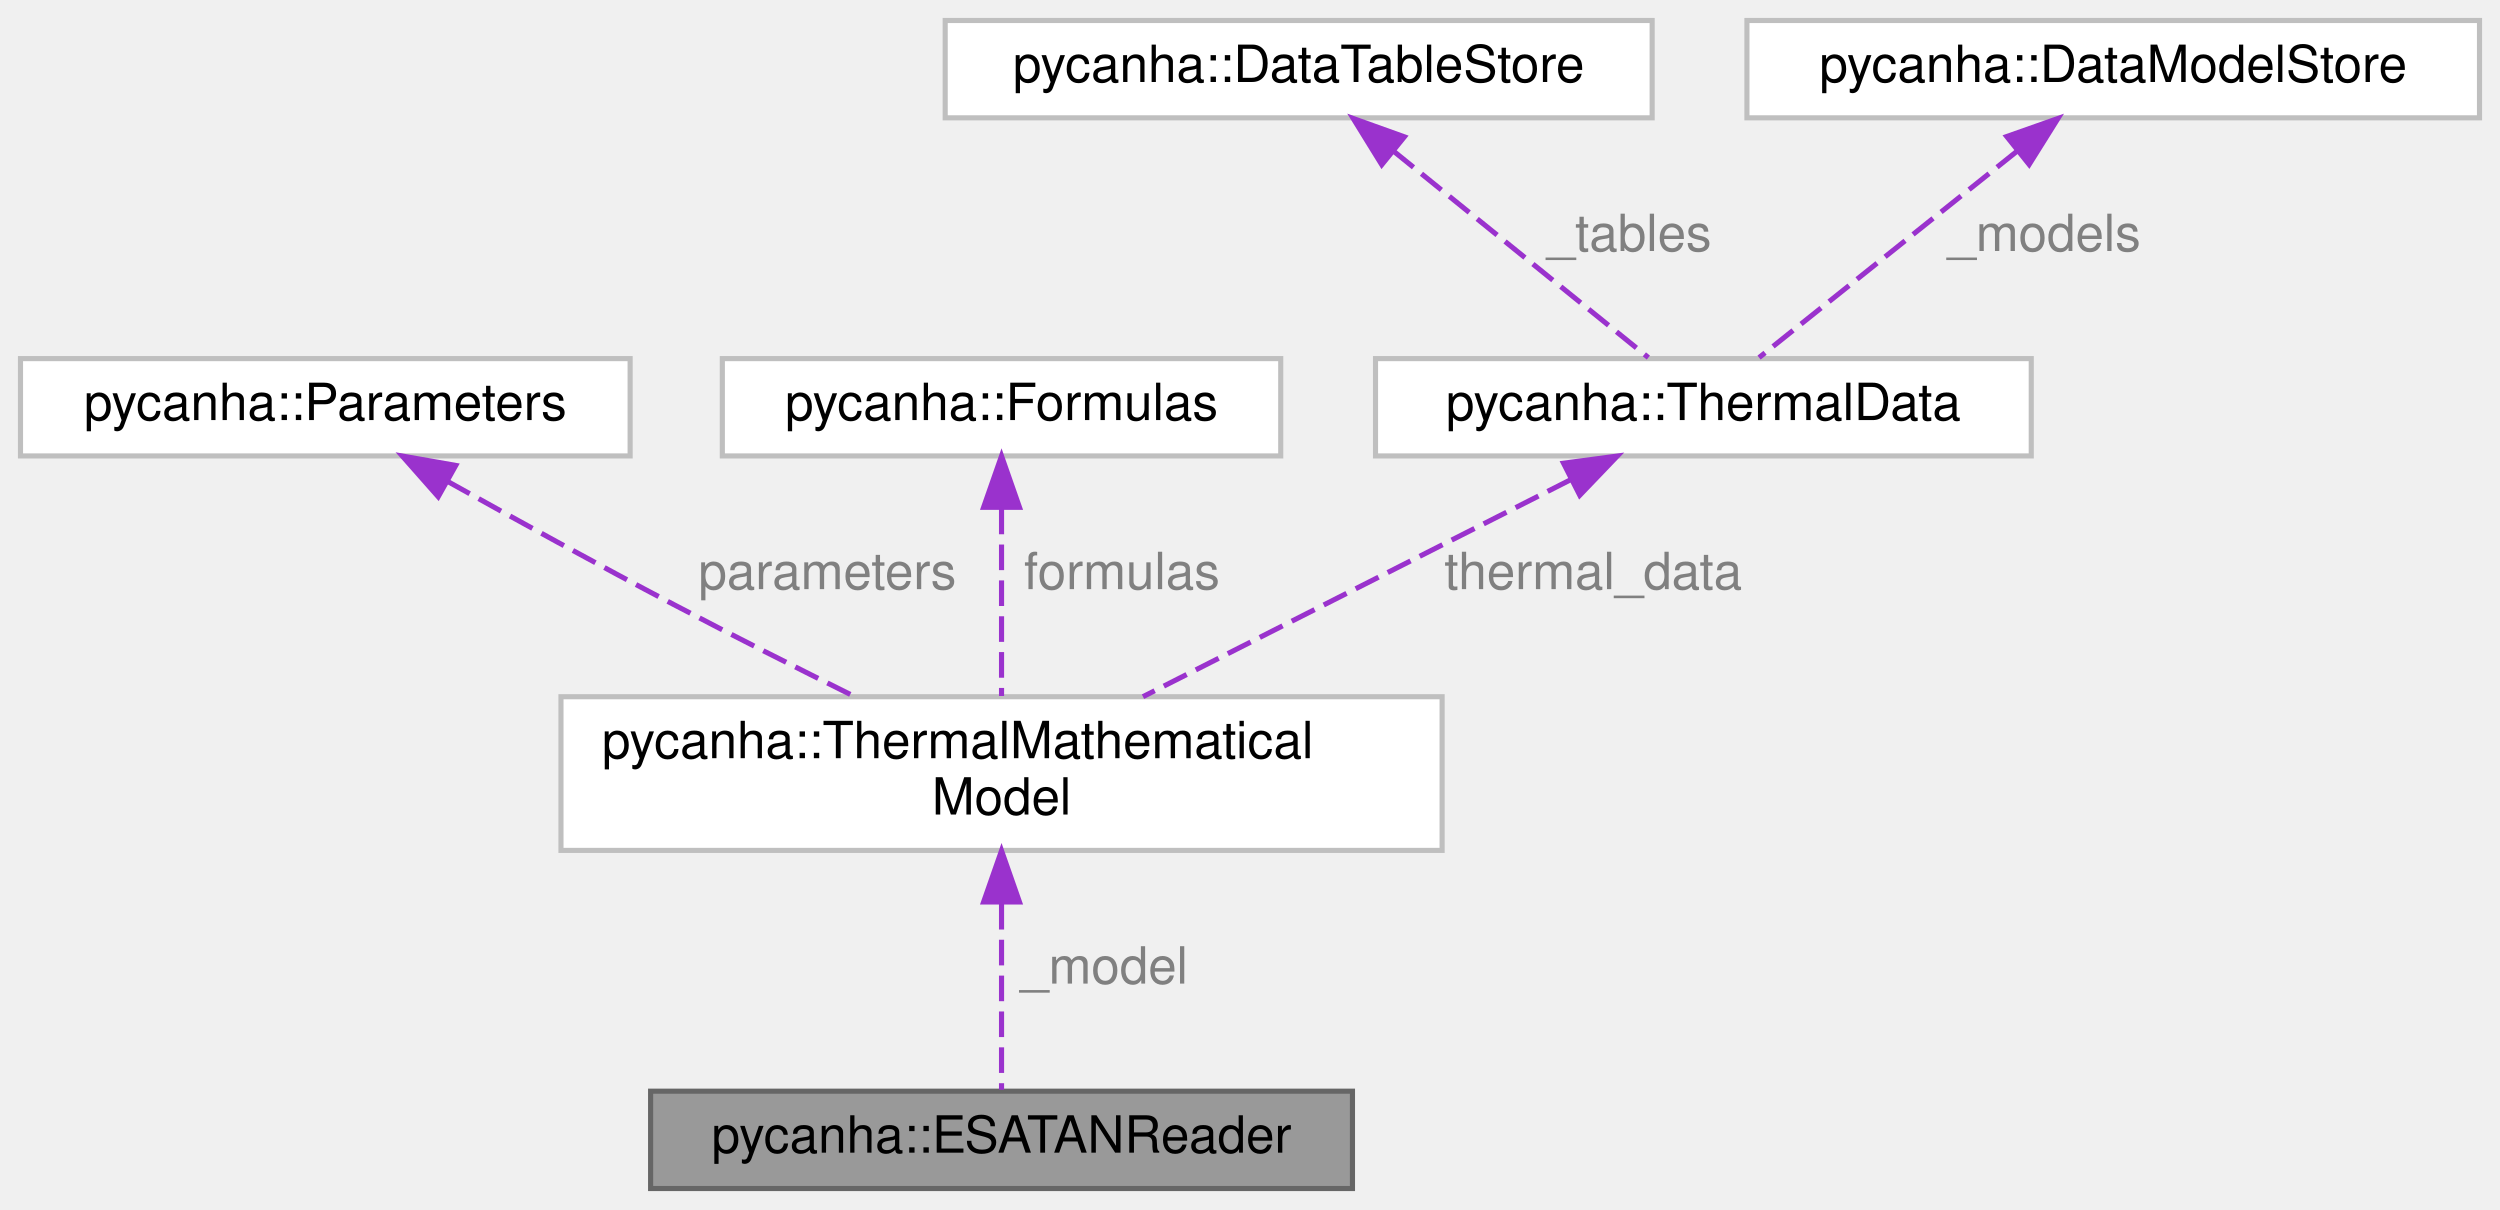
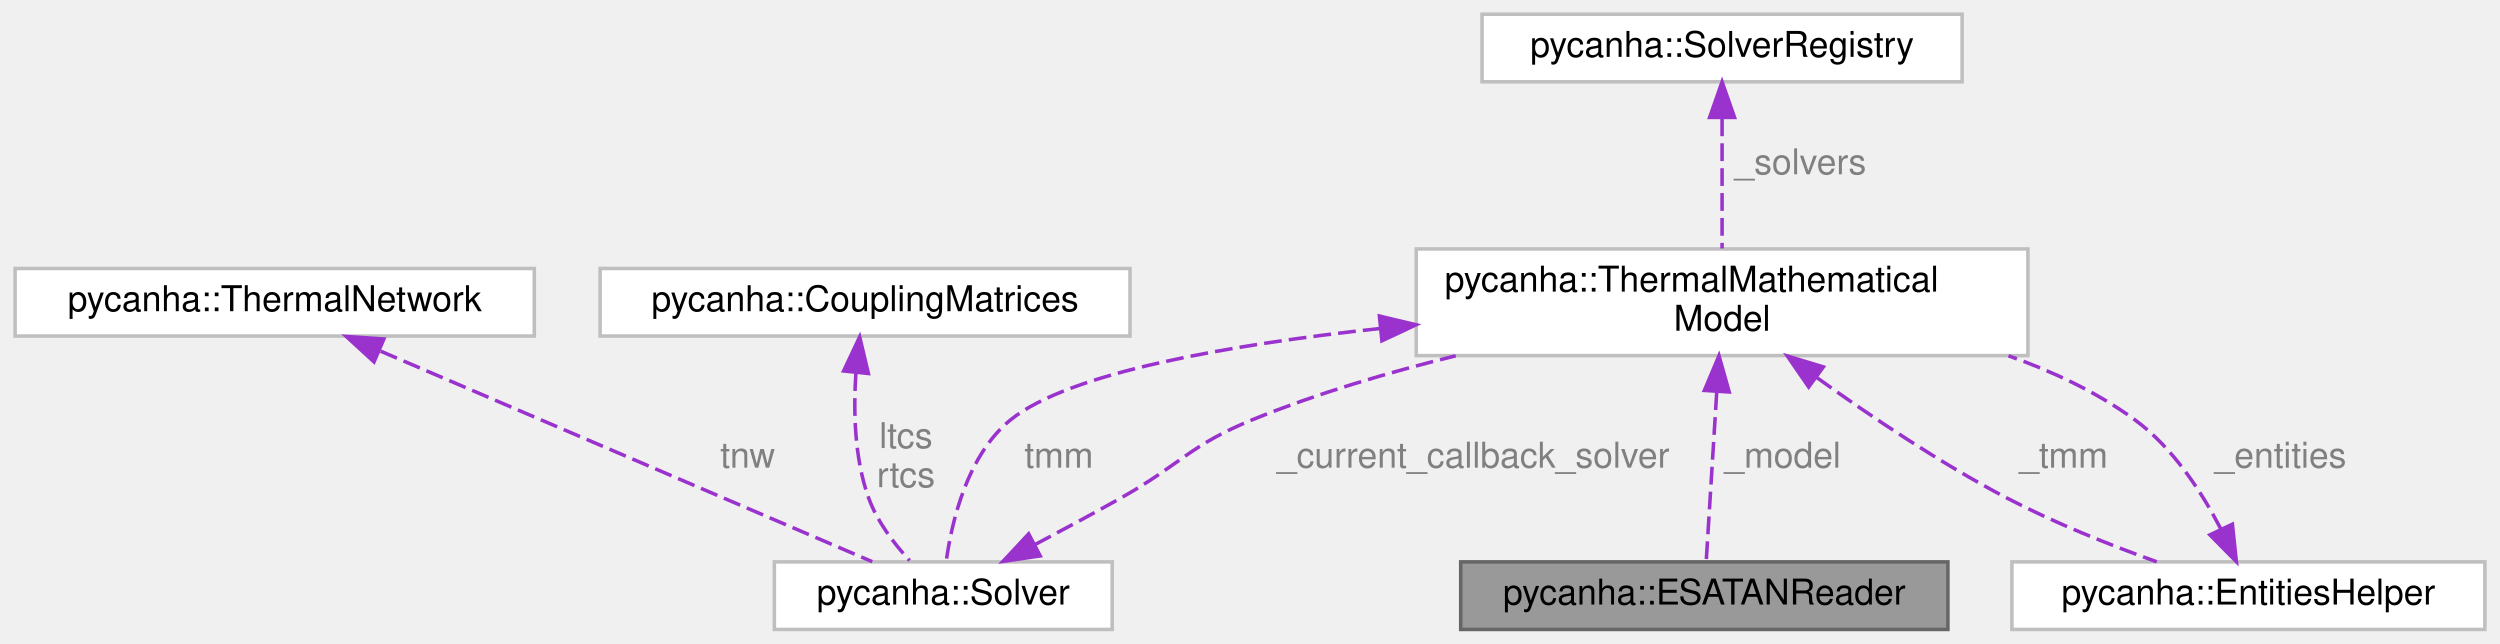
- <svg xmlns="http://www.w3.org/2000/svg" xmlns:xlink="http://www.w3.org/1999/xlink" width="488pt" height="236pt" viewBox="0.00 0.00 488.00 236.00">
-   <g id="graph0" class="graph" transform="scale(1 1) rotate(0) translate(4 232)">
+ <svg xmlns="http://www.w3.org/2000/svg" xmlns:xlink="http://www.w3.org/1999/xlink" width="703pt" height="181pt" viewBox="0.00 0.00 702.50 181.00">
+   <g id="graph0" class="graph" transform="scale(1 1) rotate(0) translate(4 177)">
    <g id="Node000001" class="node">
      <g id="a_Node000001">
        <a xlink:title=" ">
-           <polygon fill="#999999" stroke="#666666" points="260,-19 123,-19 123,0 260,0 260,-19" />
-           <text text-anchor="middle" x="191.5" y="-7" font-family="Helvetica,sans-Serif" font-size="10.00">pycanha::ESATANReader</text>
+           <polygon fill="#999999" stroke="#666666" points="543.5,-19 406.5,-19 406.5,0 543.5,0 543.5,-19" />
+           <text text-anchor="middle" x="475" y="-7" font-family="Helvetica,sans-Serif" font-size="10.00">pycanha::ESATANReader</text>
        </a>
      </g>
    </g>
    <g id="Node000002" class="node">
      <g id="a_Node000002">
        <a xlink:href="classpycanha_1_1ThermalMathematicalModel.html" target="_top" xlink:title=" ">
-           <polygon fill="white" stroke="#bfbfbf" points="277.5,-96 105.5,-96 105.5,-66 277.5,-66 277.5,-96" />
-           <text text-anchor="start" x="113.5" y="-84" font-family="Helvetica,sans-Serif" font-size="10.00">pycanha::ThermalMathematical</text>
-           <text text-anchor="middle" x="191.5" y="-73" font-family="Helvetica,sans-Serif" font-size="10.00">Model</text>
+           <polygon fill="white" stroke="#bfbfbf" points="566,-107 394,-107 394,-77 566,-77 566,-107" />
+           <text text-anchor="start" x="402" y="-95" font-family="Helvetica,sans-Serif" font-size="10.00">pycanha::ThermalMathematical</text>
+           <text text-anchor="middle" x="480" y="-84" font-family="Helvetica,sans-Serif" font-size="10.00">Model</text>
        </a>
      </g>
    </g>
    <g id="edge1_Node000001_Node000002" class="edge">
      <g id="a_edge1_Node000001_Node000002">
        <a xlink:title=" ">
-           <path fill="none" stroke="#9a32cd" stroke-dasharray="5,2" d="M191.5,-55.56C191.5,-42.95 191.5,-28.35 191.5,-19.27" />
-           <polygon fill="#9a32cd" stroke="#9a32cd" points="188,-55.94 191.5,-65.94 195,-55.94 188,-55.94" />
+           <path fill="none" stroke="#9a32cd" stroke-dasharray="5,2" d="M478.49,-66.7C477.5,-50.7 476.25,-30.7 475.55,-19.38" />
+           <polygon fill="#9a32cd" stroke="#9a32cd" points="475.02,-67.21 479.13,-76.98 482,-66.78 475.02,-67.21" />
        </a>
      </g>
-       <text text-anchor="middle" x="211.5" y="-40" font-family="Helvetica,sans-Serif" font-size="10.00" fill="grey"> _model</text>
+       <text text-anchor="middle" x="497" y="-45.5" font-family="Helvetica,sans-Serif" font-size="10.00" fill="grey"> _model</text>
+     </g>
+     <g id="Node000004" class="node">
+       <g id="a_Node000004">
+         <a xlink:href="classpycanha_1_1Solver.html" target="_top" xlink:title=" ">
+           <polygon fill="white" stroke="#bfbfbf" points="308.5,-19 213.5,-19 213.5,0 308.5,0 308.5,-19" />
+           <text text-anchor="middle" x="261" y="-7" font-family="Helvetica,sans-Serif" font-size="10.00">pycanha::Solver</text>
+         </a>
+       </g>
+     </g>
+     <g id="edge4_Node000004_Node000002" class="edge">
+       <g id="a_edge4_Node000004_Node000002">
+         <a xlink:title=" ">
+           <path fill="none" stroke="#9a32cd" stroke-dasharray="5,2" d="M383.95,-84.64C340.99,-80.02 296.36,-72.17 280,-59 267.75,-49.13 263.37,-30.27 261.83,-19.2" />
+           <polygon fill="#9a32cd" stroke="#9a32cd" points="383.64,-88.13 393.95,-85.67 384.35,-81.17 383.64,-88.13" />
+         </a>
+       </g>
+       <text text-anchor="middle" x="293.5" y="-45.5" font-family="Helvetica,sans-Serif" font-size="10.00" fill="grey"> tmm</text>
+     </g>
+     <g id="Node000007" class="node">
+       <g id="a_Node000007">
+         <a xlink:href="classpycanha_1_1EntitiesHelper.html" target="_top" xlink:title=" ">
+           <polygon fill="white" stroke="#bfbfbf" points="694.5,-19 561.5,-19 561.5,0 694.5,0 694.5,-19" />
+           <text text-anchor="middle" x="628" y="-7" font-family="Helvetica,sans-Serif" font-size="10.00">pycanha::EntitiesHelper</text>
+         </a>
+       </g>
+     </g>
+     <g id="edge8_Node000007_Node000002" class="edge">
+       <g id="a_edge8_Node000007_Node000002">
+         <a xlink:title=" ">
+           <path fill="none" stroke="#9a32cd" stroke-dasharray="5,2" d="M506.69,-70.79C521.82,-59.91 541.39,-46.75 560,-37 573.47,-29.94 589.25,-23.68 602.22,-19.02" />
+           <polygon fill="#9a32cd" stroke="#9a32cd" points="504.35,-68.17 498.34,-76.89 508.48,-73.82 504.35,-68.17" />
+         </a>
+       </g>
+       <text text-anchor="middle" x="576" y="-45.5" font-family="Helvetica,sans-Serif" font-size="10.00" fill="grey"> _tmm</text>
    </g>
    <g id="Node000003" class="node">
      <g id="a_Node000003">
-         <a xlink:href="classpycanha_1_1Parameters.html" target="_top" xlink:title=" ">
-           <polygon fill="white" stroke="#bfbfbf" points="119,-162 0,-162 0,-143 119,-143 119,-162" />
-           <text text-anchor="middle" x="59.5" y="-150" font-family="Helvetica,sans-Serif" font-size="10.00">pycanha::Parameters</text>
+         <a xlink:href="classpycanha_1_1SolverRegistry.html" target="_top" xlink:title=" ">
+           <polygon fill="white" stroke="#bfbfbf" points="547.5,-173 412.5,-173 412.5,-154 547.5,-154 547.5,-173" />
+           <text text-anchor="middle" x="480" y="-161" font-family="Helvetica,sans-Serif" font-size="10.00">pycanha::SolverRegistry</text>
        </a>
      </g>
    </g>
    <g id="edge2_Node000002_Node000003" class="edge">
      <g id="a_edge2_Node000002_Node000003">
        <a xlink:title=" ">
-           <path fill="none" stroke="#9a32cd" stroke-dasharray="5,2" d="M83.31,-138.06C96.31,-130.81 112.71,-121.77 127.5,-114 138.94,-107.99 151.64,-101.58 162.7,-96.09" />
-           <polygon fill="#9a32cd" stroke="#9a32cd" points="81.54,-135.04 74.53,-142.98 84.96,-141.15 81.54,-135.04" />
+           <path fill="none" stroke="#9a32cd" stroke-dasharray="5,2" d="M480,-143.71C480,-132.19 480,-117.68 480,-107.14" />
+           <polygon fill="#9a32cd" stroke="#9a32cd" points="476.5,-143.98 480,-153.98 483.5,-143.98 476.5,-143.98" />
        </a>
      </g>
-       <text text-anchor="middle" x="157.5" y="-117" font-family="Helvetica,sans-Serif" font-size="10.00" fill="grey"> parameters</text>
-     </g>
-     <g id="Node000004" class="node">
-       <g id="a_Node000004">
-         <a xlink:href="classpycanha_1_1Formulas.html" target="_top" xlink:title=" ">
-           <polygon fill="white" stroke="#bfbfbf" points="246,-162 137,-162 137,-143 246,-143 246,-162" />
-           <text text-anchor="middle" x="191.5" y="-150" font-family="Helvetica,sans-Serif" font-size="10.00">pycanha::Formulas</text>
-         </a>
-       </g>
+       <text text-anchor="middle" x="502" y="-128" font-family="Helvetica,sans-Serif" font-size="10.00" fill="grey"> _solvers</text>
    </g>
    <g id="edge3_Node000002_Node000004" class="edge">
      <g id="a_edge3_Node000002_Node000004">
        <a xlink:title=" ">
-           <path fill="none" stroke="#9a32cd" stroke-dasharray="5,2" d="M191.5,-132.71C191.5,-121.19 191.5,-106.68 191.5,-96.14" />
-           <polygon fill="#9a32cd" stroke="#9a32cd" points="188,-132.98 191.5,-142.98 195,-132.98 188,-132.98" />
+           <path fill="none" stroke="#9a32cd" stroke-dasharray="5,2" d="M286.82,-23.88C294.63,-28.01 303.21,-32.62 311,-37 327.68,-46.37 330.28,-51.78 348,-59 366.01,-66.34 386.13,-72.28 405.11,-76.95" />
+           <polygon fill="#9a32cd" stroke="#9a32cd" points="288.26,-20.68 277.78,-19.13 285.01,-26.88 288.26,-20.68" />
        </a>
      </g>
-       <text text-anchor="middle" x="215" y="-117" font-family="Helvetica,sans-Serif" font-size="10.00" fill="grey"> formulas</text>
+       <text text-anchor="middle" x="410" y="-45.5" font-family="Helvetica,sans-Serif" font-size="10.00" fill="grey"> _current_callback_solver</text>
    </g>
    <g id="Node000005" class="node">
      <g id="a_Node000005">
-         <a xlink:href="classpycanha_1_1ThermalData.html" target="_top" xlink:title=" ">
-           <polygon fill="white" stroke="#bfbfbf" points="392.5,-162 264.5,-162 264.5,-143 392.5,-143 392.5,-162" />
-           <text text-anchor="middle" x="328.5" y="-150" font-family="Helvetica,sans-Serif" font-size="10.00">pycanha::ThermalData</text>
+         <a xlink:href="classpycanha_1_1ThermalNetwork.html" target="_top" xlink:title=" ">
+           <polygon fill="white" stroke="#bfbfbf" points="146,-101.5 0,-101.5 0,-82.5 146,-82.5 146,-101.5" />
+           <text text-anchor="middle" x="73" y="-89.5" font-family="Helvetica,sans-Serif" font-size="10.00">pycanha::ThermalNetwork</text>
        </a>
      </g>
    </g>
-     <g id="edge4_Node000002_Node000005" class="edge">
-       <g id="a_edge4_Node000002_Node000005">
+     <g id="edge5_Node000004_Node000005" class="edge">
+       <g id="a_edge5_Node000004_Node000005">
        <a xlink:title=" ">
-           <path fill="none" stroke="#9a32cd" stroke-dasharray="5,2" d="M302.55,-138.34C278.71,-126.24 243.47,-108.36 219.11,-96.01" />
-           <polygon fill="#9a32cd" stroke="#9a32cd" points="301.2,-141.58 311.7,-142.98 304.37,-135.33 301.2,-141.58" />
+           <path fill="none" stroke="#9a32cd" stroke-dasharray="5,2" d="M102.78,-78.25C141.45,-61.69 207.91,-33.23 241.03,-19.05" />
+           <polygon fill="#9a32cd" stroke="#9a32cd" points="100.93,-75.23 93.12,-82.39 103.69,-81.67 100.93,-75.23" />
        </a>
      </g>
-       <text text-anchor="middle" x="307" y="-117" font-family="Helvetica,sans-Serif" font-size="10.00" fill="grey"> thermal_data</text>
+       <text text-anchor="middle" x="206" y="-45.5" font-family="Helvetica,sans-Serif" font-size="10.00" fill="grey"> tnw</text>
    </g>
    <g id="Node000006" class="node">
      <g id="a_Node000006">
-         <a xlink:href="classpycanha_1_1DataTableStore.html" target="_top" xlink:title=" ">
-           <polygon fill="white" stroke="#bfbfbf" points="318.5,-228 180.5,-228 180.5,-209 318.5,-209 318.5,-228" />
-           <text text-anchor="middle" x="249.5" y="-216" font-family="Helvetica,sans-Serif" font-size="10.00">pycanha::DataTableStore</text>
+         <a xlink:href="classpycanha_1_1CouplingMatrices.html" target="_top" xlink:title=" ">
+           <polygon fill="white" stroke="#bfbfbf" points="313.5,-101.5 164.5,-101.5 164.5,-82.5 313.5,-82.5 313.5,-101.5" />
+           <text text-anchor="middle" x="239" y="-89.5" font-family="Helvetica,sans-Serif" font-size="10.00">pycanha::CouplingMatrices</text>
        </a>
      </g>
    </g>
-     <g id="edge5_Node000005_Node000006" class="edge">
-       <g id="a_edge5_Node000005_Node000006">
+     <g id="edge6_Node000004_Node000006" class="edge">
+       <g id="a_edge6_Node000004_Node000006">
        <a xlink:title=" ">
-           <path fill="none" stroke="#9a32cd" stroke-dasharray="5,2" d="M268.03,-202.49C283.5,-189.96 305,-172.54 317.76,-162.2" />
-           <polygon fill="#9a32cd" stroke="#9a32cd" points="265.72,-199.85 260.15,-208.87 270.13,-205.29 265.72,-199.85" />
+           <path fill="none" stroke="#9a32cd" stroke-dasharray="5,2" d="M236.43,-72.05C235.71,-61.44 236,-48.15 240,-37 242.38,-30.37 247.14,-24.13 251.53,-19.38" />
+           <polygon fill="#9a32cd" stroke="#9a32cd" points="232.98,-72.69 237.49,-82.28 239.94,-71.97 232.98,-72.69" />
        </a>
      </g>
-       <text text-anchor="middle" x="314" y="-183" font-family="Helvetica,sans-Serif" font-size="10.00" fill="grey"> _tables</text>
+       <text text-anchor="middle" x="250.5" y="-51" font-family="Helvetica,sans-Serif" font-size="10.00" fill="grey"> ltcs</text>
+       <text text-anchor="middle" x="250.5" y="-40" font-family="Helvetica,sans-Serif" font-size="10.00" fill="grey">rtcs</text>
    </g>
-     <g id="Node000007" class="node">
-       <g id="a_Node000007">
-         <a xlink:href="classpycanha_1_1DataModelStore.html" target="_top" xlink:title=" ">
-           <polygon fill="white" stroke="#bfbfbf" points="480,-228 337,-228 337,-209 480,-209 480,-228" />
-           <text text-anchor="middle" x="408.5" y="-216" font-family="Helvetica,sans-Serif" font-size="10.00">pycanha::DataModelStore</text>
+     <g id="edge7_Node000002_Node000007" class="edge">
+       <g id="a_edge7_Node000002_Node000007">
+         <a xlink:title=" ">
+           <path fill="none" stroke="#9a32cd" stroke-dasharray="5,2" d="M620.31,-28.14C614.93,-38.55 606.76,-51.18 596,-59 585.44,-66.68 573.12,-72.51 560.53,-76.95" />
+           <polygon fill="#9a32cd" stroke="#9a32cd" points="623.5,-29.6 624.62,-19.06 617.17,-26.6 623.5,-29.6" />
        </a>
      </g>
-     </g>
-     <g id="edge6_Node000005_Node000007" class="edge">
-       <g id="a_edge6_Node000005_Node000007">
-         <a xlink:title=" ">
-           <path fill="none" stroke="#9a32cd" stroke-dasharray="5,2" d="M389.73,-202.49C374.07,-189.96 352.3,-172.54 339.37,-162.2" />
-           <polygon fill="#9a32cd" stroke="#9a32cd" points="387.72,-205.35 397.71,-208.87 392.09,-199.89 387.72,-205.35" />
-         </a>
-       </g>
-       <text text-anchor="middle" x="395" y="-183" font-family="Helvetica,sans-Serif" font-size="10.00" fill="grey"> _models</text>
+       <text text-anchor="middle" x="637" y="-45.5" font-family="Helvetica,sans-Serif" font-size="10.00" fill="grey"> _entities</text>
    </g>
  </g>
</svg>
